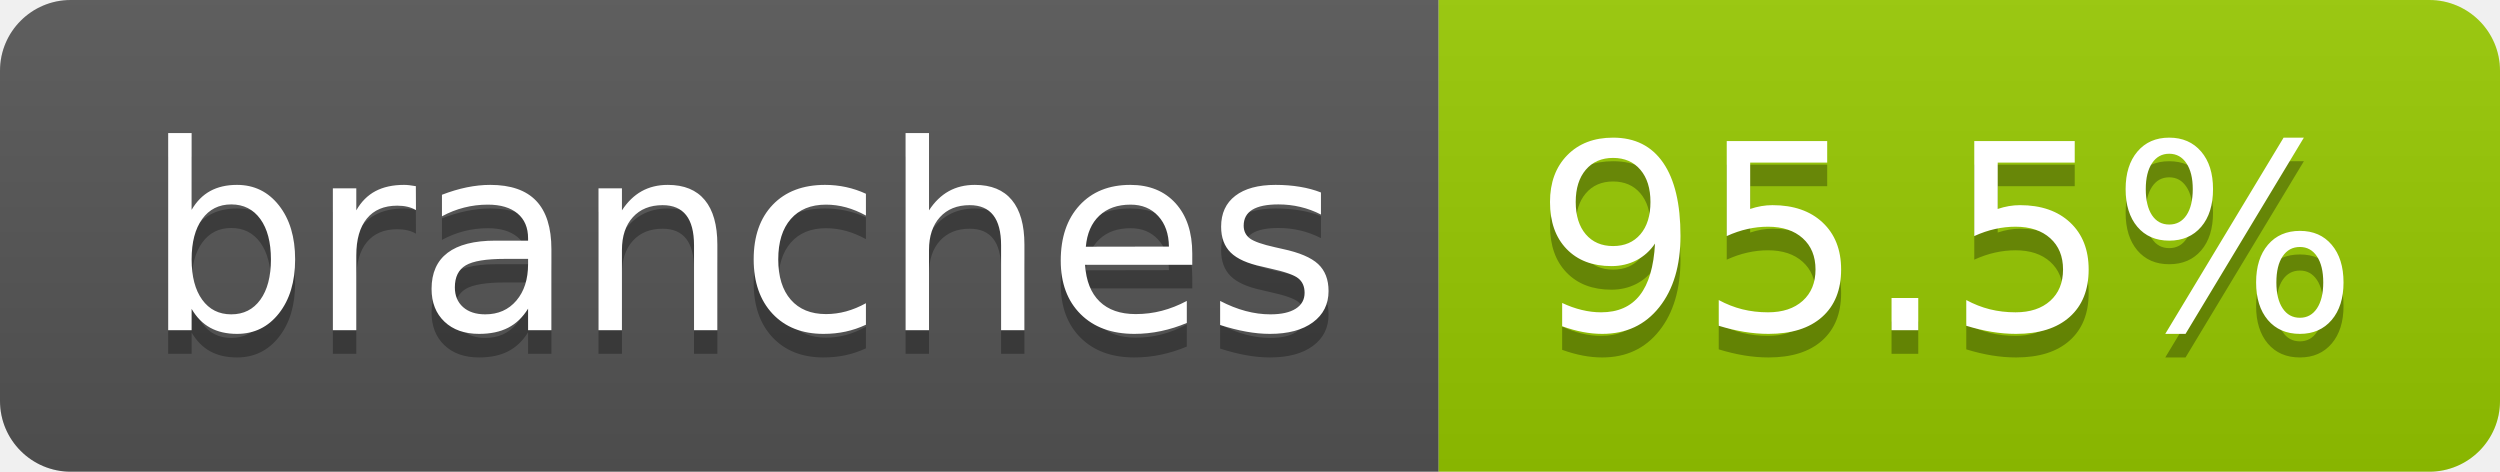
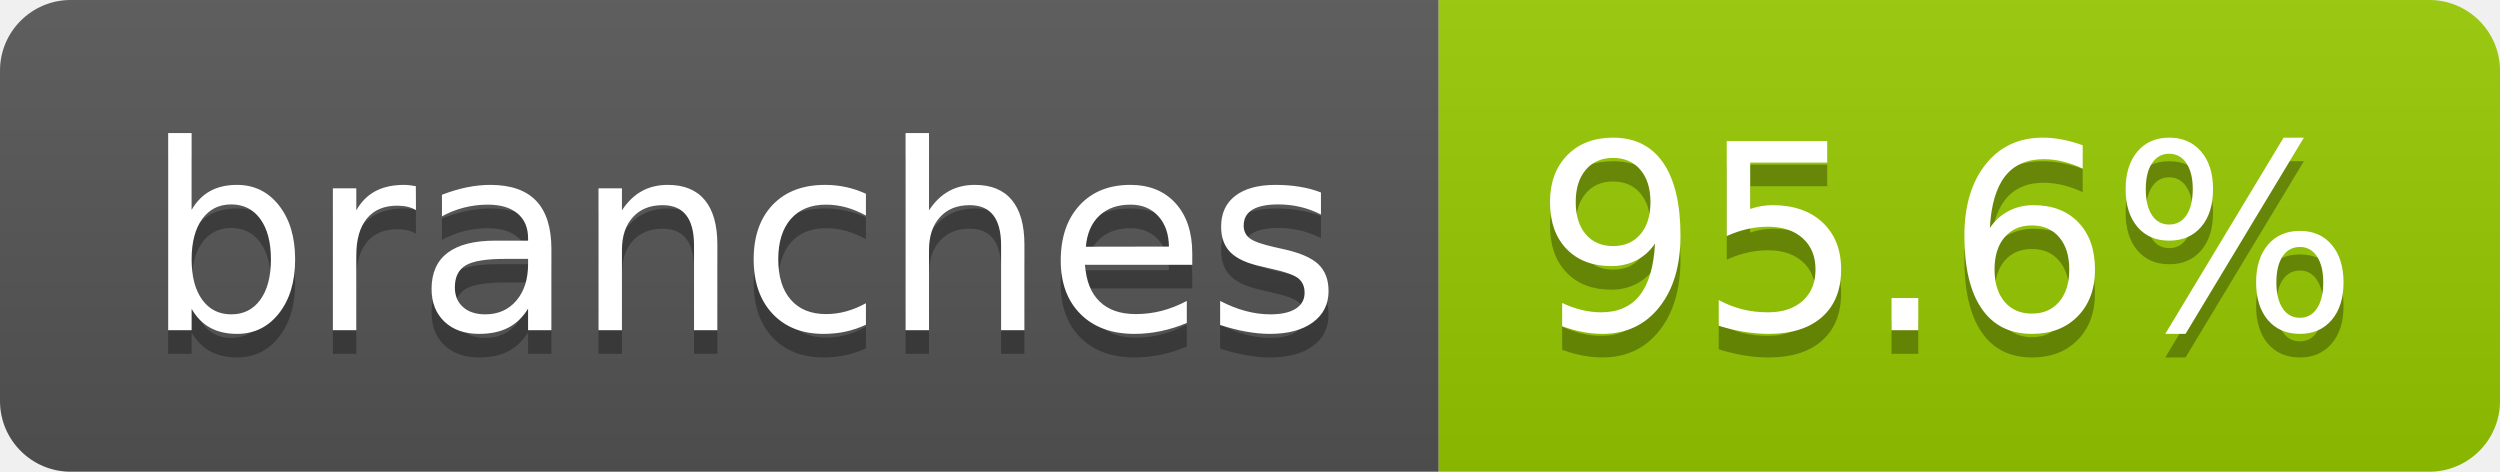
- <svg xmlns="http://www.w3.org/2000/svg" width="106" height="20" role="img" aria-label="branches: 95.5%">
+ <svg xmlns="http://www.w3.org/2000/svg" width="106" height="20" role="img" aria-label="branches: 95.6%">
  <linearGradient id="s" x2="0" y2="100%">
    <stop offset="0" stop-color="#bbb" stop-opacity=".1" />
    <stop offset="1" stop-opacity=".1" />
  </linearGradient>
  <clipPath id="r">
    <rect width="106" height="20" rx="3" fill="#fff" />
  </clipPath>
  <g clip-path="url(#r)">
    <rect width="61" height="20" fill="#555" />
    <rect x="61" width="45" height="20" fill="#97ca00" />
    <rect width="106" height="20" fill="url(#s)" />
  </g>
  <g fill="#fff" text-anchor="middle" font-family="Verdana,Geneva,DejaVu Sans,sans-serif" text-rendering="geometricPrecision" font-size="110">
    <text aria-hidden="true" x="315" y="150" fill="#010101" fill-opacity=".3" transform="scale(.1)" textLength="507">branches</text>
    <text x="315" y="140" transform="scale(.1)" fill="#fff" textLength="507">branches</text>
-     <text aria-hidden="true" x="825" y="150" fill="#010101" fill-opacity=".3" transform="scale(.1)" textLength="350">95.5%</text>
-     <text x="825" y="140" transform="scale(.1)" fill="#fff" textLength="350">95.5%</text>
+     <text aria-hidden="true" x="825" y="150" fill="#010101" fill-opacity=".3" transform="scale(.1)" textLength="350">95.6%</text>
+     <text x="825" y="140" transform="scale(.1)" fill="#fff" textLength="350">95.6%</text>
  </g>
</svg>
